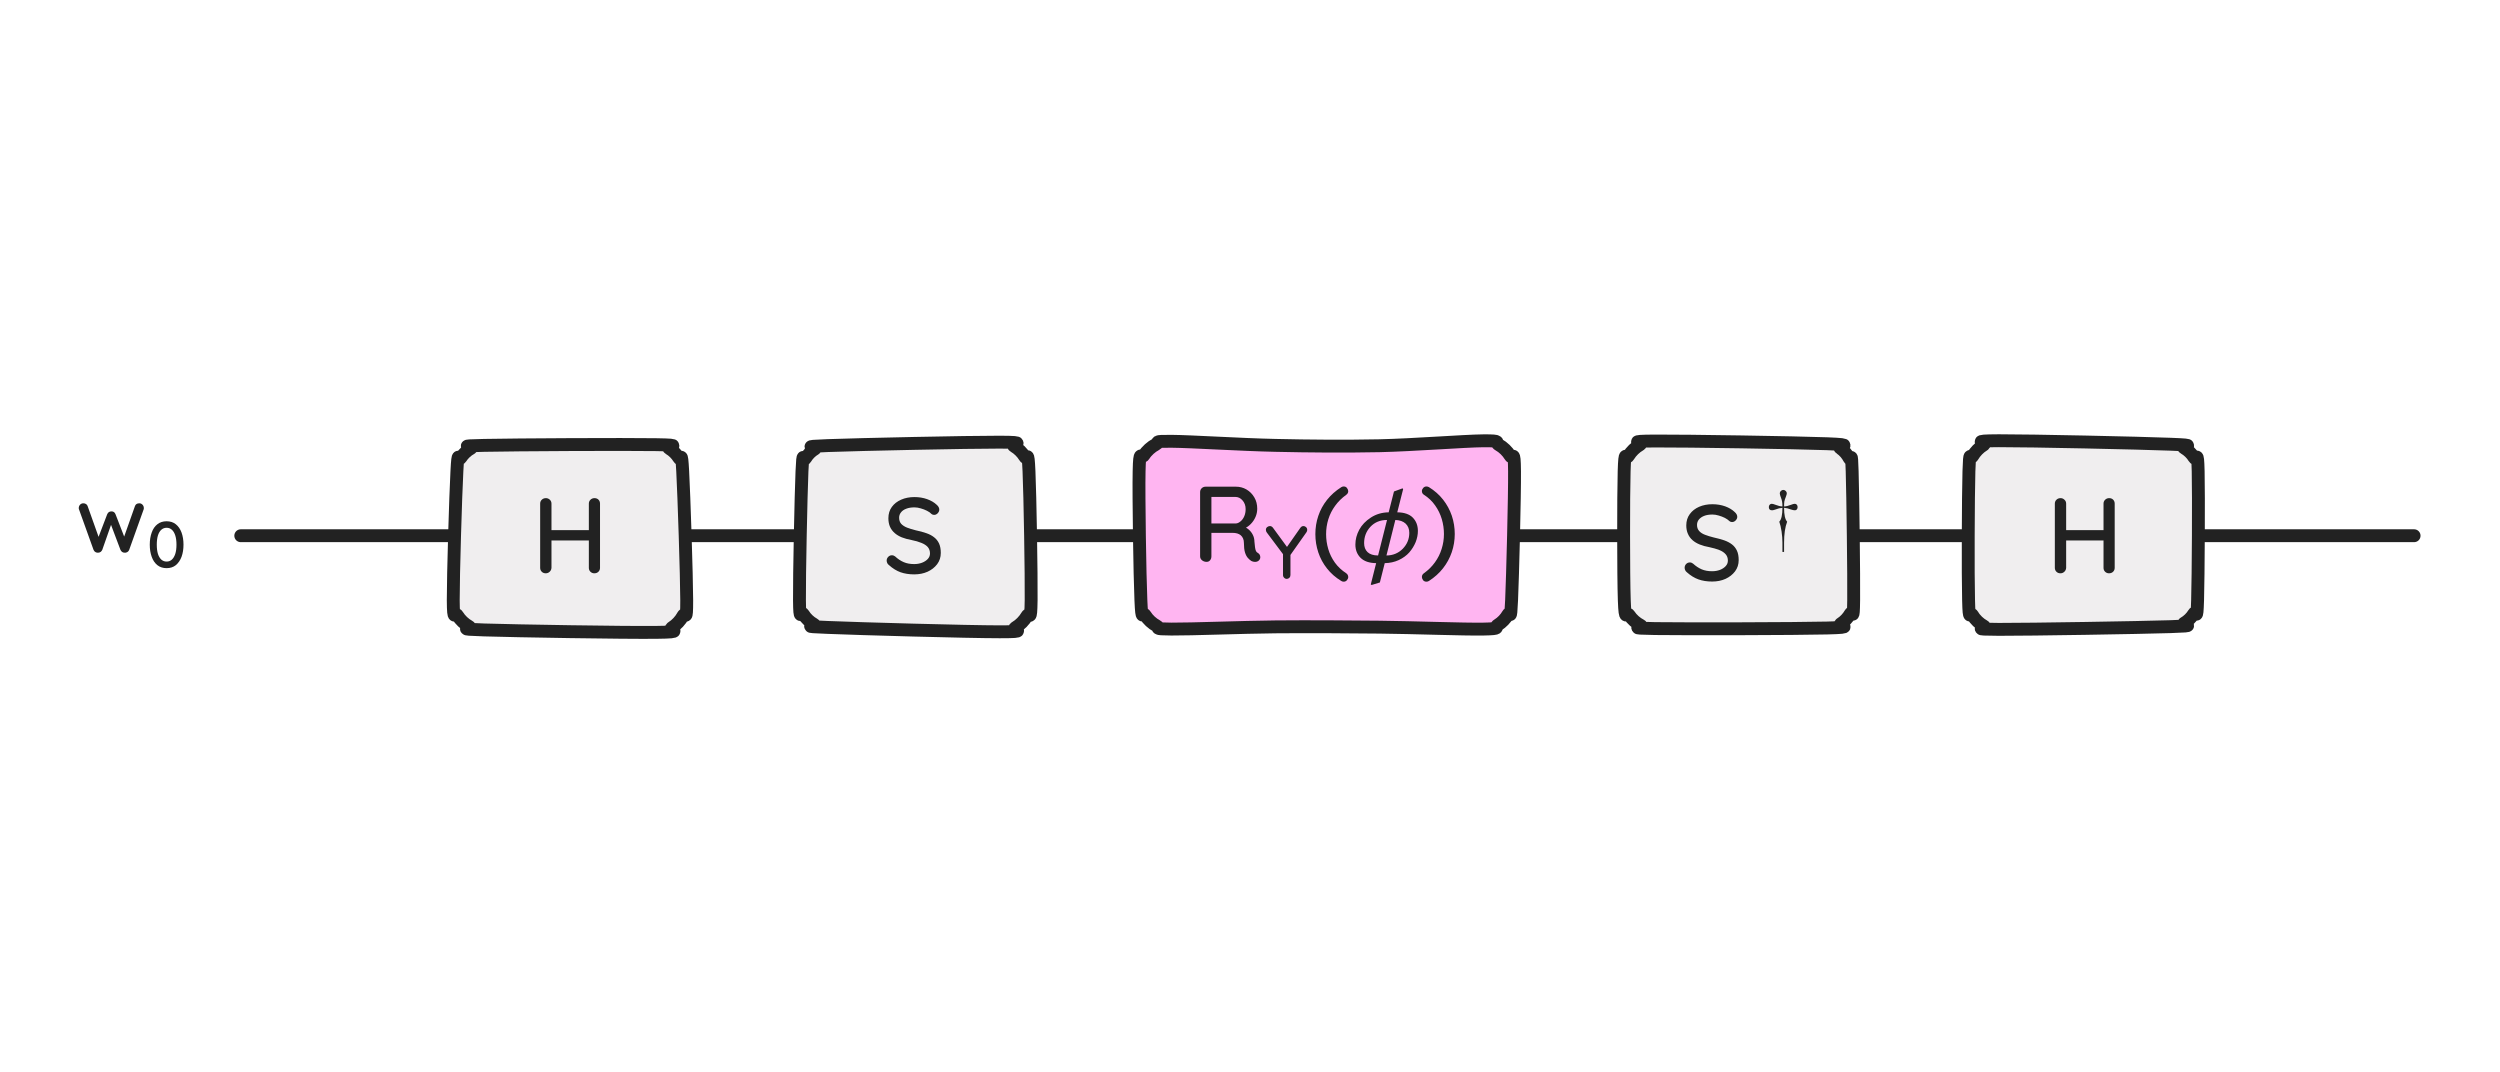
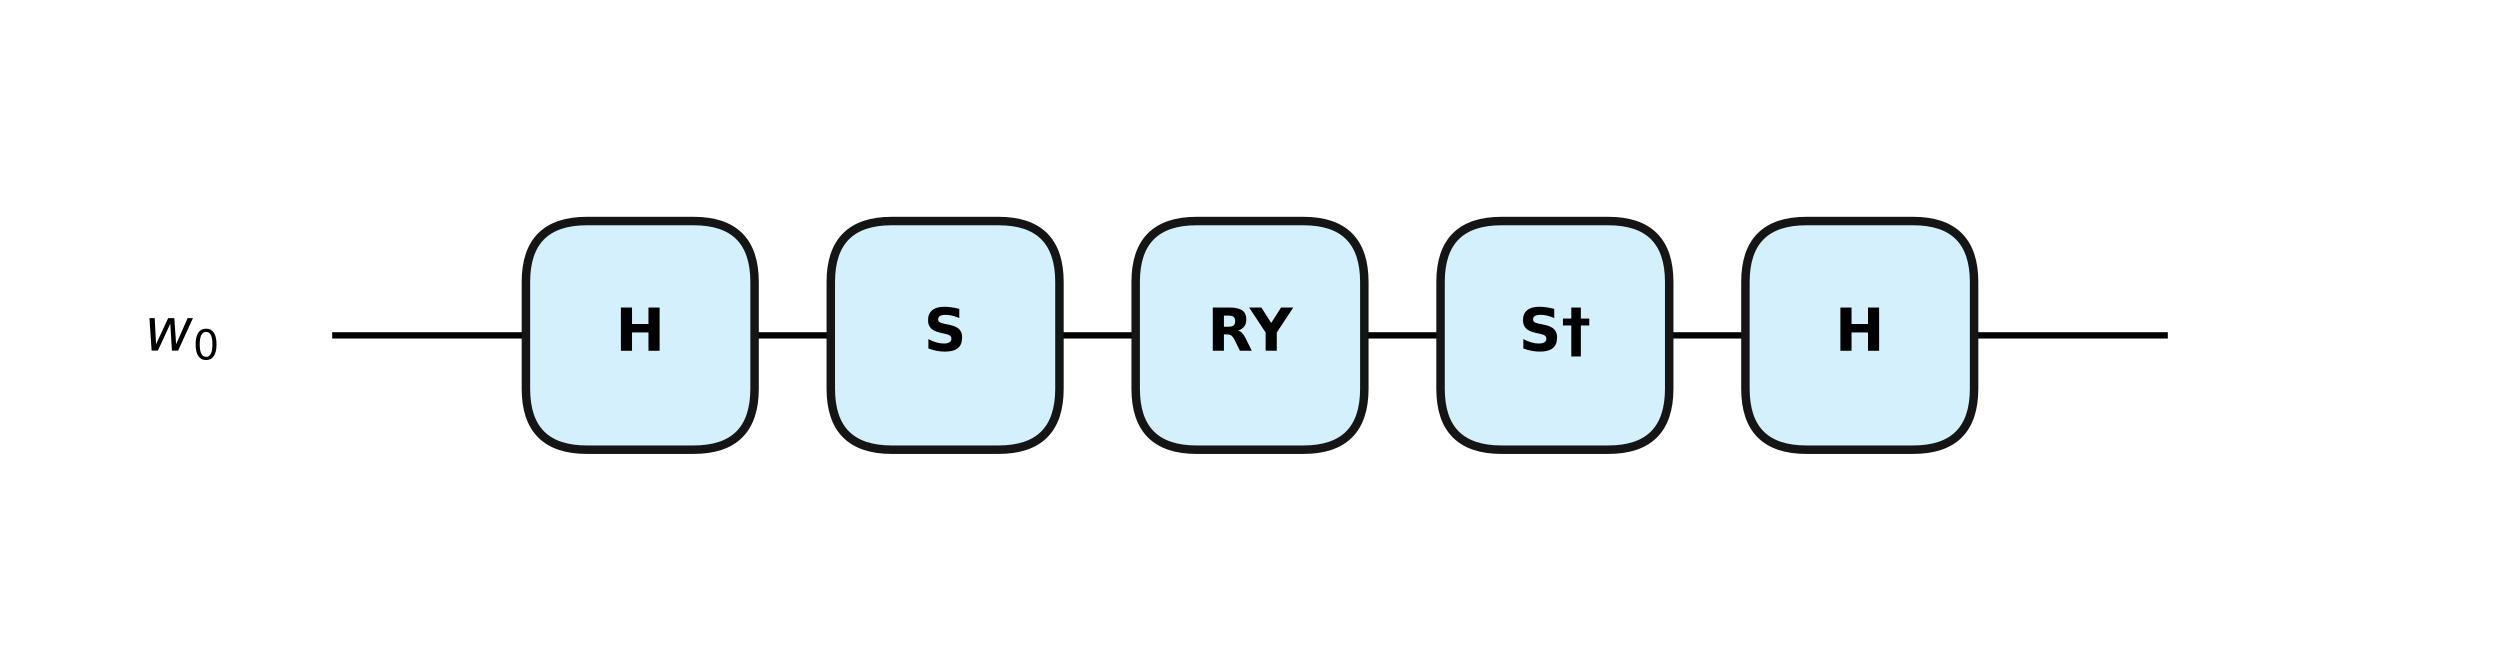
- <svg xmlns="http://www.w3.org/2000/svg" viewBox="-33.63 -74.83 349.2 149.66" width="349.2" height="149.66">
-   <g stroke-linecap="round" stroke-linejoin="round">
-     <path d="M0,0C2.3,0 9.2,0 13.8,0C18.4,0 23,0 27.6,0C32.2,0 36.8,0 41.4,0C46,0 50.59,0 55.19,0C59.79,0 64.39,0 68.99,0C73.59,0 78.19,0 82.79,0C87.39,0 91.99,0 96.59,0C101.19,0 105.79,0 110.39,0C114.99,0 119.59,0 124.19,0C128.79,0 133.39,0 137.99,0C142.59,0 147.19,0 151.78,0C156.38,0 160.98,0 165.58,0C170.18,0 174.78,0 179.38,0C183.98,0 188.58,0 193.18,0C197.78,0 202.38,0 206.98,0C211.58,0 216.18,0 220.78,0C225.38,0 229.98,0 234.58,0C239.18,0 243.78,0 248.38,0C252.97,0 257.57,0 262.17,0C266.77,0 271.37,0 275.97,0C280.57,0 285.17,0 289.77,0C294.37,0 301.27,0 303.57,0" fill="none" stroke="#222222" stroke-width="1.8" />
-     <path d="M59.84,-12.19C60.38,-11.88 60.88,-11.38 61.2,-10.85C61.51,-10.31 61.55,-12.31 61.73,-9C61.91,-5.69 62.28,5.64 62.29,9C62.29,12.36 62.12,10.54 61.77,11.18C61.43,11.82 60.85,12.45 60.22,12.84C59.59,13.23 62.37,13.45 58,13.5C53.63,13.55 38.35,13.3 34,13.16C29.65,13.02 32.5,13 31.88,12.67C31.26,12.33 30.65,11.76 30.28,11.15C29.92,10.53 29.7,12.36 29.68,9C29.67,5.64 30.01,-5.69 30.19,-9C30.36,-12.31 30.42,-10.35 30.74,-10.88C31.07,-11.41 31.61,-11.91 32.15,-12.2C32.7,-12.49 29.69,-12.53 34,-12.62C38.31,-12.71 53.69,-12.79 58,-12.72C62.31,-12.65 59.31,-12.51 59.84,-12.19Z" fill="#F0EEEF" stroke="#222222" stroke-width="1.8" />
-     <path d="M108.02,-12.5C108.61,-12.16 109.16,-11.61 109.51,-11.03C109.86,-10.44 109.95,-12.34 110.1,-9C110.25,-5.66 110.44,5.63 110.4,9C110.35,12.37 110.18,10.57 109.82,11.2C109.45,11.84 108.85,12.46 108.21,12.83C107.57,13.2 110.37,13.42 106,13.42C101.63,13.42 86.32,12.99 82,12.81C77.68,12.64 80.62,12.68 80.06,12.37C79.49,12.06 78.92,11.53 78.59,10.97C78.25,10.41 78.07,12.33 78.04,9C78.01,5.67 78.25,-5.7 78.39,-9C78.53,-12.3 78.58,-10.28 78.88,-10.8C79.18,-11.32 79.68,-11.82 80.2,-12.12C80.72,-12.42 77.7,-12.43 82,-12.59C86.3,-12.75 101.66,-13.08 106,-13.07C110.34,-13.05 107.44,-12.84 108.02,-12.5Z" fill="#F0EEEF" stroke="#222222" stroke-width="1.8" />
-     <path d="M175.71,-12.71C176.34,-12.36 176.94,-11.78 177.31,-11.16C177.68,-10.54 177.89,-12.36 177.92,-9C177.95,-5.64 177.66,5.67 177.51,9C177.36,12.33 177.33,10.41 177.01,10.99C176.69,11.56 176.15,12.13 175.58,12.47C175,12.82 176.32,12.99 173.57,13.04C170.81,13.09 163.89,12.82 159.05,12.77C154.21,12.72 149.36,12.69 144.52,12.73C139.68,12.78 132.77,13.06 130,13.04C127.23,13.02 128.54,12.91 127.93,12.59C127.32,12.27 126.71,11.71 126.34,11.11C125.98,10.51 125.87,12.35 125.73,9C125.58,5.65 125.41,-5.63 125.48,-9C125.55,-12.37 125.75,-10.6 126.15,-11.23C126.54,-11.85 127.19,-12.43 127.83,-12.76C128.47,-13.08 127.22,-13.21 130,-13.19C132.78,-13.17 139.68,-12.72 144.52,-12.62C149.36,-12.51 154.21,-12.47 159.05,-12.57C163.89,-12.68 170.79,-13.23 173.57,-13.26C176.35,-13.28 175.09,-13.06 175.71,-12.71Z" fill="#FFB5F1" stroke="#222222" stroke-width="1.8" />
-     <path d="M223.43,-12.22C223.95,-11.88 224.41,-11.33 224.68,-10.8C224.96,-10.26 224.98,-12.3 225.08,-9C225.18,-5.7 225.33,5.69 225.29,9C225.25,12.31 225.13,10.33 224.83,10.88C224.52,11.43 224.02,11.97 223.48,12.3C222.93,12.64 225.89,12.78 221.57,12.89C217.25,13 201.91,13.03 197.57,12.97C193.23,12.9 196.14,12.83 195.54,12.52C194.93,12.21 194.32,11.68 193.94,11.09C193.56,10.51 193.37,12.35 193.25,9C193.13,5.65 193.13,-5.64 193.23,-9C193.33,-12.36 193.47,-10.54 193.84,-11.15C194.21,-11.77 194.81,-12.35 195.43,-12.7C196.06,-13.04 193.21,-13.2 197.57,-13.23C201.93,-13.25 217.26,-13.01 221.57,-12.85C225.88,-12.68 222.91,-12.56 223.43,-12.22Z" fill="#F0EEEF" stroke="#222222" stroke-width="1.8" />
-     <path d="M271.45,-12.26C272,-11.95 272.53,-11.44 272.85,-10.9C273.18,-10.35 273.33,-12.32 273.41,-9C273.49,-5.68 273.43,5.69 273.33,9C273.23,12.31 273.12,10.33 272.81,10.87C272.49,11.41 271.97,11.92 271.43,12.22C270.89,12.53 273.88,12.56 269.57,12.7C265.26,12.84 249.92,13.09 245.57,13.08C241.22,13.06 244.09,12.95 243.48,12.62C242.87,12.29 242.26,11.72 241.91,11.11C241.55,10.51 241.42,12.35 241.34,9C241.25,5.65 241.29,-5.65 241.39,-9C241.49,-12.35 241.57,-10.5 241.91,-11.11C242.26,-11.72 242.84,-12.32 243.45,-12.68C244.05,-13.04 241.22,-13.25 245.57,-13.27C249.92,-13.28 265.26,-12.95 269.57,-12.78C273.88,-12.61 270.9,-12.57 271.45,-12.26Z" fill="#F0EEEF" stroke="#222222" stroke-width="1.8" />
-     <path d="M42.63,-5.25Q42.93,-5.25 43.17,-5.03Q43.4,-4.81 43.4,-4.49L43.4,4.49Q43.38,4.81 43.15,5.03Q42.92,5.25 42.6,5.25Q42.26,5.25 42.04,5.03Q41.82,4.81 41.82,4.49L41.82,-4.49Q41.82,-4.81 42.05,-5.03Q42.27,-5.25 42.63,-5.25ZM49.4,-5.25Q49.76,-5.25 49.97,-5.03Q50.18,-4.81 50.18,-4.49L50.18,4.49Q50.18,4.81 49.96,5.03Q49.74,5.25 49.38,5.25Q49.07,5.25 48.84,5.03Q48.62,4.81 48.62,4.49L48.62,-4.49Q48.62,-4.81 48.85,-5.03Q49.08,-5.25 49.4,-5.25ZM42.57,-0.78L49.41,-0.78L49.4,0.66L42.56,0.66L42.57,-0.78Z" fill="#222222" stroke="none" />
-     <path d="M94.07,5.4Q93,5.4 92.15,5.1Q91.32,4.8 90.55,4.11Q90.38,3.99 90.3,3.82Q90.22,3.64 90.22,3.46Q90.22,3.18 90.43,2.96Q90.64,2.73 90.95,2.73Q91.2,2.73 91.4,2.89Q91.97,3.42 92.6,3.69Q93.22,3.96 94.06,3.96Q94.66,3.96 95.16,3.77Q95.67,3.57 95.97,3.24Q96.27,2.91 96.27,2.48Q96.27,1.94 95.96,1.58Q95.65,1.23 95.07,1Q94.5,0.76 93.68,0.6Q92.93,0.46 92.34,0.23Q91.75,-0.01 91.33,-0.38Q90.91,-0.75 90.68,-1.26Q90.46,-1.77 90.46,-2.44Q90.46,-3.36 90.94,-4.02Q91.42,-4.68 92.25,-5.04Q93.07,-5.4 94.1,-5.4Q95.05,-5.4 95.87,-5.11Q96.7,-4.81 97.21,-4.32Q97.57,-4.01 97.57,-3.64Q97.57,-3.38 97.35,-3.14Q97.13,-2.91 96.85,-2.91Q96.64,-2.91 96.49,-3.03Q96.25,-3.29 95.84,-3.49Q95.44,-3.69 94.98,-3.82Q94.52,-3.96 94.1,-3.96Q93.43,-3.96 92.95,-3.77Q92.47,-3.59 92.22,-3.26Q91.96,-2.94 91.96,-2.51Q91.96,-1.99 92.25,-1.66Q92.55,-1.34 93.07,-1.13Q93.6,-0.93 94.27,-0.76Q95.1,-0.59 95.75,-0.36Q96.4,-0.14 96.85,0.22Q97.3,0.57 97.54,1.09Q97.78,1.62 97.78,2.4Q97.78,3.3 97.27,3.98Q96.76,4.65 95.93,5.03Q95.1,5.4 94.07,5.4Z" fill="#222222" stroke="none" />
-     <path d="M134.9,3.65Q134.54,3.65 134.27,3.43Q134,3.21 134,2.88L134,-6.09Q134,-6.42 134.23,-6.64Q134.45,-6.85 134.77,-6.85L139,-6.85Q139.81,-6.85 140.48,-6.46Q141.16,-6.06 141.57,-5.36Q141.98,-4.67 141.98,-3.77Q141.98,-3.17 141.74,-2.62Q141.5,-2.07 141.09,-1.65Q140.69,-1.23 140.18,-1.02L140.02,-1.3Q140.48,-1.14 140.83,-0.83Q141.17,-0.52 141.37,-0.11Q141.58,0.3 141.59,0.83Q141.64,1.29 141.67,1.6Q141.71,1.91 141.79,2.1Q141.86,2.3 142.06,2.4Q142.33,2.55 142.39,2.85Q142.46,3.15 142.27,3.39Q142.13,3.57 141.93,3.62Q141.73,3.68 141.51,3.64Q141.31,3.6 141.16,3.53Q140.92,3.38 140.67,3.1Q140.42,2.82 140.27,2.33Q140.12,1.83 140.12,1.02Q140.12,0.65 140,0.38Q139.88,0.11 139.67,-0.07Q139.46,-0.24 139.18,-0.32Q138.89,-0.4 138.55,-0.4L135.37,-0.4L135.58,-0.7L135.58,2.88Q135.58,3.21 135.39,3.43Q135.22,3.65 134.9,3.65ZM135.38,-1.71L138.97,-1.71Q139.31,-1.72 139.63,-1.99Q139.96,-2.25 140.16,-2.7Q140.36,-3.15 140.36,-3.72Q140.36,-4.44 139.93,-4.93Q139.51,-5.42 138.92,-5.42L135.41,-5.42L135.58,-5.8L135.58,-1.39L135.38,-1.71ZM148.44,-1.35Q148.64,-1.35 148.8,-1.2Q148.96,-1.05 148.96,-0.82Q148.96,-0.74 148.94,-0.66Q148.91,-0.58 148.86,-0.49L146.46,2.91L146.62,2.29L146.62,5.49Q146.62,5.72 146.47,5.87Q146.31,6.03 146.11,6.03Q145.89,6.03 145.74,5.87Q145.58,5.72 145.58,5.49L145.58,2.37L145.66,2.68L143.34,-0.42Q143.25,-0.54 143.22,-0.64Q143.19,-0.74 143.19,-0.83Q143.19,-1.06 143.37,-1.21Q143.56,-1.35 143.75,-1.35Q144,-1.35 144.18,-1.11L146.28,1.76L146.02,1.73L148,-1.1Q148.18,-1.35 148.44,-1.35ZM154.06,6.42Q153.87,6.42 153.72,6.32Q152.53,5.6 151.73,4.58Q150.92,3.56 150.51,2.33Q150.1,1.1 150.1,-0.22Q150.1,-1.56 150.51,-2.77Q150.92,-3.99 151.73,-5.01Q152.54,-6.03 153.72,-6.78Q153.87,-6.88 154.06,-6.88Q154.36,-6.88 154.52,-6.66Q154.69,-6.43 154.69,-6.22Q154.69,-5.92 154.42,-5.72Q153.49,-5.05 152.86,-4.18Q152.23,-3.32 151.91,-2.3Q151.6,-1.29 151.6,-0.22Q151.6,0.84 151.9,1.86Q152.2,2.88 152.83,3.76Q153.46,4.63 154.42,5.25Q154.69,5.45 154.69,5.78Q154.69,6 154.51,6.21Q154.33,6.42 154.06,6.42ZM162.36,-6.51L161.54,-3.27Q163,-3.25 163.71,-2.53Q164.42,-1.8 164.42,-0.67Q164.42,0.11 164.11,0.89Q163.79,1.67 163.22,2.33Q162.64,2.98 161.75,3.4Q160.86,3.81 159.79,3.83L159.11,6.53L157.96,6.88L157.84,6.81L158.59,3.83Q157.14,3.81 156.41,3.08Q155.69,2.36 155.69,1.23Q155.69,0.17 156.23,-0.84Q156.77,-1.84 157.87,-2.55Q158.96,-3.25 160.34,-3.27L161.08,-6.18L162.28,-6.62L162.36,-6.51ZM161.27,-2.2L160.03,2.76Q161.39,2.75 162.31,1.82Q163.22,0.88 163.22,-0.4Q163.22,-1.2 162.71,-1.69Q162.19,-2.17 161.27,-2.2ZM158.86,2.76L160.11,-2.2Q158.68,-2.2 157.79,-1.25Q156.91,-0.3 156.91,1.03Q156.91,1.83 157.39,2.29Q157.87,2.75 158.86,2.76ZM165.61,6.42Q165.31,6.42 165.14,6.2Q164.98,5.97 164.98,5.76Q164.98,5.45 165.25,5.25Q166.18,4.59 166.8,3.72Q167.43,2.85 167.74,1.84Q168.06,0.83 168.06,-0.24Q168.06,-1.3 167.76,-2.32Q167.46,-3.34 166.83,-4.23Q166.21,-5.12 165.25,-5.73Q164.98,-5.91 164.98,-6.24Q164.98,-6.47 165.16,-6.67Q165.34,-6.88 165.61,-6.88Q165.79,-6.88 165.96,-6.79Q167.14,-6.06 167.94,-5.04Q168.74,-4.02 169.16,-2.79Q169.57,-1.56 169.57,-0.24Q169.57,1.08 169.15,2.31Q168.73,3.53 167.93,4.55Q167.13,5.57 165.96,6.32Q165.81,6.42 165.61,6.42Z" fill="#222222" stroke="none" />
-     <path d="M205.53,6.4Q204.45,6.4 203.61,6.1Q202.77,5.8 202,5.11Q201.84,4.99 201.76,4.82Q201.68,4.65 201.68,4.47Q201.68,4.18 201.88,3.96Q202.1,3.73 202.41,3.73Q202.65,3.73 202.86,3.9Q203.43,4.42 204.05,4.69Q204.68,4.96 205.51,4.96Q206.11,4.96 206.62,4.77Q207.12,4.57 207.42,4.24Q207.72,3.91 207.72,3.48Q207.72,2.94 207.41,2.59Q207.1,2.23 206.53,2Q205.95,1.77 205.14,1.6Q204.39,1.47 203.8,1.23Q203.2,0.99 202.78,0.62Q202.36,0.25 202.14,-0.26Q201.91,-0.77 201.91,-1.44Q201.91,-2.36 202.4,-3.02Q202.88,-3.68 203.7,-4.04Q204.53,-4.4 205.56,-4.4Q206.5,-4.4 207.33,-4.11Q208.15,-3.81 208.66,-3.32Q209.03,-3 209.03,-2.64Q209.03,-2.37 208.81,-2.14Q208.59,-1.91 208.3,-1.91Q208.1,-1.91 207.95,-2.03Q207.7,-2.28 207.3,-2.49Q206.9,-2.69 206.44,-2.82Q205.98,-2.96 205.56,-2.96Q204.88,-2.96 204.4,-2.77Q203.93,-2.58 203.67,-2.26Q203.41,-1.94 203.41,-1.5Q203.41,-0.99 203.71,-0.66Q204,-0.33 204.53,-0.13Q205.05,0.07 205.73,0.24Q206.55,0.42 207.2,0.64Q207.85,0.87 208.3,1.22Q208.75,1.57 208.99,2.1Q209.23,2.62 209.23,3.4Q209.23,4.3 208.72,4.98Q208.21,5.65 207.38,6.03Q206.55,6.4 205.53,6.4ZM215.34,2.26L215.34,0.97Q215.34,0.23 215.22,-0.6Q215.09,-1.44 214.9,-1.96Q215.34,-2.41 215.34,-3.9Q214.86,-3.86 214.39,-3.67Q214.05,-3.55 213.9,-3.55Q213.44,-3.55 213.44,-4Q213.44,-4.2 213.56,-4.33Q213.67,-4.46 213.85,-4.46Q214.02,-4.46 214.37,-4.32Q214.92,-4.1 215.34,-4.09Q215.34,-4.52 215.29,-4.78Q215.25,-5.04 215.09,-5.44Q214.97,-5.75 214.97,-5.93Q214.97,-6.11 215.12,-6.25Q215.27,-6.4 215.46,-6.4Q215.65,-6.4 215.8,-6.25Q215.95,-6.11 215.95,-5.93Q215.95,-5.77 215.82,-5.44Q215.66,-5.05 215.61,-4.79Q215.57,-4.53 215.57,-4.09Q215.99,-4.1 216.54,-4.32Q216.87,-4.46 217.07,-4.46Q217.23,-4.46 217.35,-4.33Q217.46,-4.2 217.46,-4Q217.46,-3.8 217.35,-3.67Q217.24,-3.55 217.08,-3.55Q216.86,-3.55 216.52,-3.67Q216.03,-3.86 215.57,-3.9Q215.57,-2.42 216,-1.96Q215.57,-0.85 215.57,0.97L215.57,2.26L215.34,2.26Z" fill="#222222" stroke="none" />
-     <path d="M254.2,-5.25Q254.5,-5.25 254.73,-5.03Q254.97,-4.81 254.97,-4.49L254.97,4.49Q254.95,4.81 254.72,5.03Q254.49,5.25 254.17,5.25Q253.83,5.25 253.61,5.03Q253.39,4.81 253.39,4.49L253.39,-4.49Q253.39,-4.81 253.62,-5.03Q253.84,-5.25 254.2,-5.25ZM260.97,-5.25Q261.33,-5.25 261.54,-5.03Q261.75,-4.81 261.75,-4.49L261.75,4.49Q261.75,4.81 261.53,5.03Q261.31,5.25 260.95,5.25Q260.64,5.25 260.41,5.03Q260.19,4.81 260.19,4.49L260.19,-4.49Q260.19,-4.81 260.42,-5.03Q260.65,-5.25 260.97,-5.25ZM254.14,-0.78L260.98,-0.78L260.97,0.66L254.13,0.66L254.14,-0.78Z" fill="#222222" stroke="none" />
-     <path d="M-14.16,-4.53Q-13.92,-4.53 -13.73,-4.34Q-13.54,-4.15 -13.54,-3.85Q-13.54,-3.79 -13.55,-3.72Q-13.56,-3.66 -13.59,-3.61L-15.58,1.96Q-15.66,2.18 -15.85,2.29Q-16.05,2.4 -16.26,2.37Q-16.63,2.35 -16.81,1.96L-18.28,-1.94L-17.98,-1.92L-19.34,1.96Q-19.52,2.35 -19.9,2.37Q-20.09,2.4 -20.29,2.29Q-20.49,2.18 -20.57,1.96L-22.57,-3.61Q-22.63,-3.72 -22.63,-3.85Q-22.63,-4.13 -22.45,-4.33Q-22.27,-4.53 -21.98,-4.53Q-21.77,-4.53 -21.61,-4.42Q-21.44,-4.32 -21.38,-4.11L-19.71,0.58L-20.01,0.55L-18.66,-2.99Q-18.49,-3.4 -18.06,-3.4Q-17.83,-3.4 -17.7,-3.29Q-17.57,-3.19 -17.49,-2.99L-16.11,0.57L-16.46,0.61L-14.79,-4.11Q-14.66,-4.53 -14.16,-4.53ZM-10.36,4.53Q-11.12,4.53 -11.65,4.11Q-12.18,3.68 -12.44,2.94Q-12.71,2.2 -12.71,1.25Q-12.71,0.3 -12.44,-0.44Q-12.18,-1.19 -11.65,-1.6Q-11.12,-2.02 -10.36,-2.02Q-9.59,-2.02 -9.07,-1.6Q-8.55,-1.19 -8.27,-0.44Q-8,0.3 -8,1.25Q-8,2.2 -8.27,2.94Q-8.55,3.68 -9.07,4.11Q-9.59,4.53 -10.36,4.53ZM-10.36,3.61Q-9.93,3.61 -9.63,3.34Q-9.32,3.06 -9.15,2.54Q-8.98,2.01 -8.98,1.25Q-8.98,0.49 -9.15,-0.04Q-9.32,-0.57 -9.63,-0.84Q-9.93,-1.11 -10.36,-1.11Q-10.78,-1.11 -11.09,-0.84Q-11.4,-0.57 -11.57,-0.04Q-11.73,0.49 -11.73,1.25Q-11.73,2.01 -11.57,2.54Q-11.4,3.06 -11.09,3.34Q-10.78,3.61 -10.36,3.61Z" fill="#222222" stroke="none" />
+ <svg xmlns="http://www.w3.org/2000/svg" xmlns:xlink="http://www.w3.org/1999/xlink" width="590.4pt" height="158.4pt" viewBox="0 0 590.4 158.4" version="1.1">
+   <defs>
+     <style type="text/css">*{stroke-linejoin: round; stroke-linecap: butt}</style>
+   </defs>
+   <g id="figure_1">
+     <g id="patch_1">
+       <path d="M 0 158.4  L 590.4 158.4  L 590.4 0  L 0 0  L 0 158.4  z " style="fill: none" />
+     </g>
+     <g id="axes_1">
+       <g id="line2d_1">
+         <path d="M 79.2 79.2  L 511.2 79.2  " clip-path="url(#p1e5fd0ed61)" style="fill: none; stroke: #000000; stroke-width: 1.5; stroke-linecap: square" />
+       </g>
+       <g id="text_1">
+         <g transform="translate(34.1 82.83672) scale(0.14 -0.14)">
+           <defs>
+             <path id="DejaVuSans-Oblique-5a" d="M 544 3500  L 1113 3500  L 1259 684  L 2566 3500  L 3231 3500  L 3425 684  L 4666 3500  L 5241 3500  L 3641 0  L 2969 0  L 2797 2900  L 1459 0  L 781 0  L 544 3500  z " transform="scale(0.015625)" />
+             <path id="DejaVuSans-13" d="M 2034 4250  Q 1547 4250 1301 3770  Q 1056 3291 1056 2328  Q 1056 1369 1301 889  Q 1547 409 2034 409  Q 2525 409 2770 889  Q 3016 1369 3016 2328  Q 3016 3291 2770 3770  Q 2525 4250 2034 4250  z M 2034 4750  Q 2819 4750 3233 4129  Q 3647 3509 3647 2328  Q 3647 1150 3233 529  Q 2819 -91 2034 -91  Q 1250 -91 836 529  Q 422 1150 422 2328  Q 422 3509 836 4129  Q 1250 4750 2034 4750  z " transform="scale(0.015625)" />
+           </defs>
+           <use xlink:href="#DejaVuSans-Oblique-5a" transform="translate(0 0.3125)" />
+           <use xlink:href="#DejaVuSans-13" transform="translate(81.78711 -14.68745) scale(0.7)" />
+         </g>
+       </g>
+       <g id="patch_2">
+         <path d="M 138.6 52.2  L 163.8 52.2  Q 178.2 52.2 178.2 66.6  L 178.2 91.8  Q 178.2 106.2 163.8 106.2  L 138.6 106.2  Q 124.2 106.2 124.2 91.8  L 124.2 66.6  Q 124.2 52.2 138.6 52.2  z " clip-path="url(#p1e5fd0ed61)" style="fill: #d5f0fd; stroke: #151515; stroke-width: 2; stroke-linejoin: miter" />
+       </g>
+       <g id="patch_3">
+         <path d="M 210.6 52.2  L 235.8 52.2  Q 250.2 52.2 250.2 66.6  L 250.2 91.8  Q 250.2 106.2 235.8 106.2  L 210.6 106.2  Q 196.2 106.2 196.2 91.8  L 196.2 66.6  Q 196.2 52.2 210.6 52.2  z " clip-path="url(#p1e5fd0ed61)" style="fill: #d5f0fd; stroke: #151515; stroke-width: 2; stroke-linejoin: miter" />
+       </g>
+       <g id="patch_4">
+         <path d="M 282.6 52.2  L 307.8 52.2  Q 322.2 52.2 322.2 66.6  L 322.2 91.8  Q 322.2 106.2 307.8 106.2  L 282.6 106.2  Q 268.2 106.2 268.2 91.8  L 268.2 66.6  Q 268.2 52.2 282.6 52.2  z " clip-path="url(#p1e5fd0ed61)" style="fill: #d5f0fd; stroke: #151515; stroke-width: 2; stroke-linejoin: miter" />
+       </g>
+       <g id="patch_5">
+         <path d="M 354.6 52.2  L 379.8 52.2  Q 394.2 52.2 394.2 66.6  L 394.2 91.8  Q 394.2 106.2 379.8 106.2  L 354.6 106.2  Q 340.2 106.2 340.2 91.8  L 340.2 66.6  Q 340.2 52.2 354.6 52.2  z " clip-path="url(#p1e5fd0ed61)" style="fill: #d5f0fd; stroke: #151515; stroke-width: 2; stroke-linejoin: miter" />
+       </g>
+       <g id="patch_6">
+         <path d="M 426.6 52.2  L 451.8 52.2  Q 466.2 52.2 466.2 66.6  L 466.2 91.8  Q 466.2 106.2 451.8 106.2  L 426.6 106.2  Q 412.2 106.2 412.2 91.8  L 412.2 66.6  Q 412.2 52.2 426.6 52.2  z " clip-path="url(#p1e5fd0ed61)" style="fill: #d5f0fd; stroke: #151515; stroke-width: 2; stroke-linejoin: miter" />
+       </g>
+       <g id="text_2">
+         <g transform="translate(145.3419 82.83672) scale(0.14 -0.14)">
+           <defs>
+             <path id="DejaVuSans-Bold-2b" d="M 588 4666  L 1791 4666  L 1791 2888  L 3566 2888  L 3566 4666  L 4769 4666  L 4769 0  L 3566 0  L 3566 1978  L 1791 1978  L 1791 0  L 588 0  L 588 4666  z " transform="scale(0.015625)" />
+           </defs>
+           <use xlink:href="#DejaVuSans-Bold-2b" />
+         </g>
+       </g>
+       <g id="text_3">
+         <g transform="translate(218.1589 82.83672) scale(0.14 -0.14)">
+           <defs>
+             <path id="DejaVuSans-Bold-36" d="M 3834 4519  L 3834 3531  Q 3450 3703 3084 3790  Q 2719 3878 2394 3878  Q 1963 3878 1756 3759  Q 1550 3641 1550 3391  Q 1550 3203 1689 3098  Q 1828 2994 2194 2919  L 2706 2816  Q 3484 2659 3812 2340  Q 4141 2022 4141 1434  Q 4141 663 3683 286  Q 3225 -91 2284 -91  Q 1841 -91 1394 -6  Q 947 78 500 244  L 500 1259  Q 947 1022 1364 901  Q 1781 781 2169 781  Q 2563 781 2772 912  Q 2981 1044 2981 1288  Q 2981 1506 2839 1625  Q 2697 1744 2272 1838  L 1806 1941  Q 1106 2091 782 2419  Q 459 2747 459 3303  Q 459 4000 909 4375  Q 1359 4750 2203 4750  Q 2588 4750 2994 4692  Q 3400 4634 3834 4519  z " transform="scale(0.015625)" />
+           </defs>
+           <use xlink:href="#DejaVuSans-Bold-36" />
+         </g>
+       </g>
+       <g id="text_4">
+         <g transform="translate(285.1244 82.83672) scale(0.14 -0.14)">
+           <defs>
+             <path id="DejaVuSans-Bold-35" d="M 2297 2597  Q 2675 2597 2839 2737  Q 3003 2878 3003 3200  Q 3003 3519 2839 3656  Q 2675 3794 2297 3794  L 1791 3794  L 1791 2597  L 2297 2597  z M 1791 1766  L 1791 0  L 588 0  L 588 4666  L 2425 4666  Q 3347 4666 3776 4356  Q 4206 4047 4206 3378  Q 4206 2916 3982 2619  Q 3759 2322 3309 2181  Q 3556 2125 3751 1926  Q 3947 1728 4147 1325  L 4800 0  L 3519 0  L 2950 1159  Q 2778 1509 2601 1637  Q 2425 1766 2131 1766  L 1791 1766  z " transform="scale(0.015625)" />
+             <path id="DejaVuSans-Bold-3c" d="M -63 4666  L 1253 4666  L 2316 3003  L 3378 4666  L 4697 4666  L 2919 1966  L 2919 0  L 1716 0  L 1716 1966  L -63 4666  z " transform="scale(0.015625)" />
+           </defs>
+           <use xlink:href="#DejaVuSans-Bold-35" />
+           <use xlink:href="#DejaVuSans-Bold-3c" transform="translate(71.53125 0)" />
+         </g>
+       </g>
+       <g id="text_5">
+         <g transform="translate(358.6589 82.83672) scale(0.14 -0.14)">
+           <defs>
+             <path id="DejaVuSans-Bold-b02" d="M 1069 4666  L 2100 4666  L 2100 3475  L 3009 3475  L 3009 2731  L 2100 2731  L 2100 -616  L 1069 -616  L 1069 2731  L 166 2731  L 166 3475  L 1069 3475  L 1069 4666  z " transform="scale(0.015625)" />
+           </defs>
+           <use xlink:href="#DejaVuSans-Bold-36" />
+           <use xlink:href="#DejaVuSans-Bold-b02" transform="translate(72.01562 0)" />
+         </g>
+       </g>
+       <g id="text_6">
+         <g transform="translate(433.3419 82.83672) scale(0.14 -0.14)">
+           <use xlink:href="#DejaVuSans-Bold-2b" />
+         </g>
+       </g>
+     </g>
  </g>
+   <defs>
+     <clipPath id="p1e5fd0ed61">
+       <rect x="7.2" y="7.2" width="576" height="144" />
+     </clipPath>
+   </defs>
</svg>
